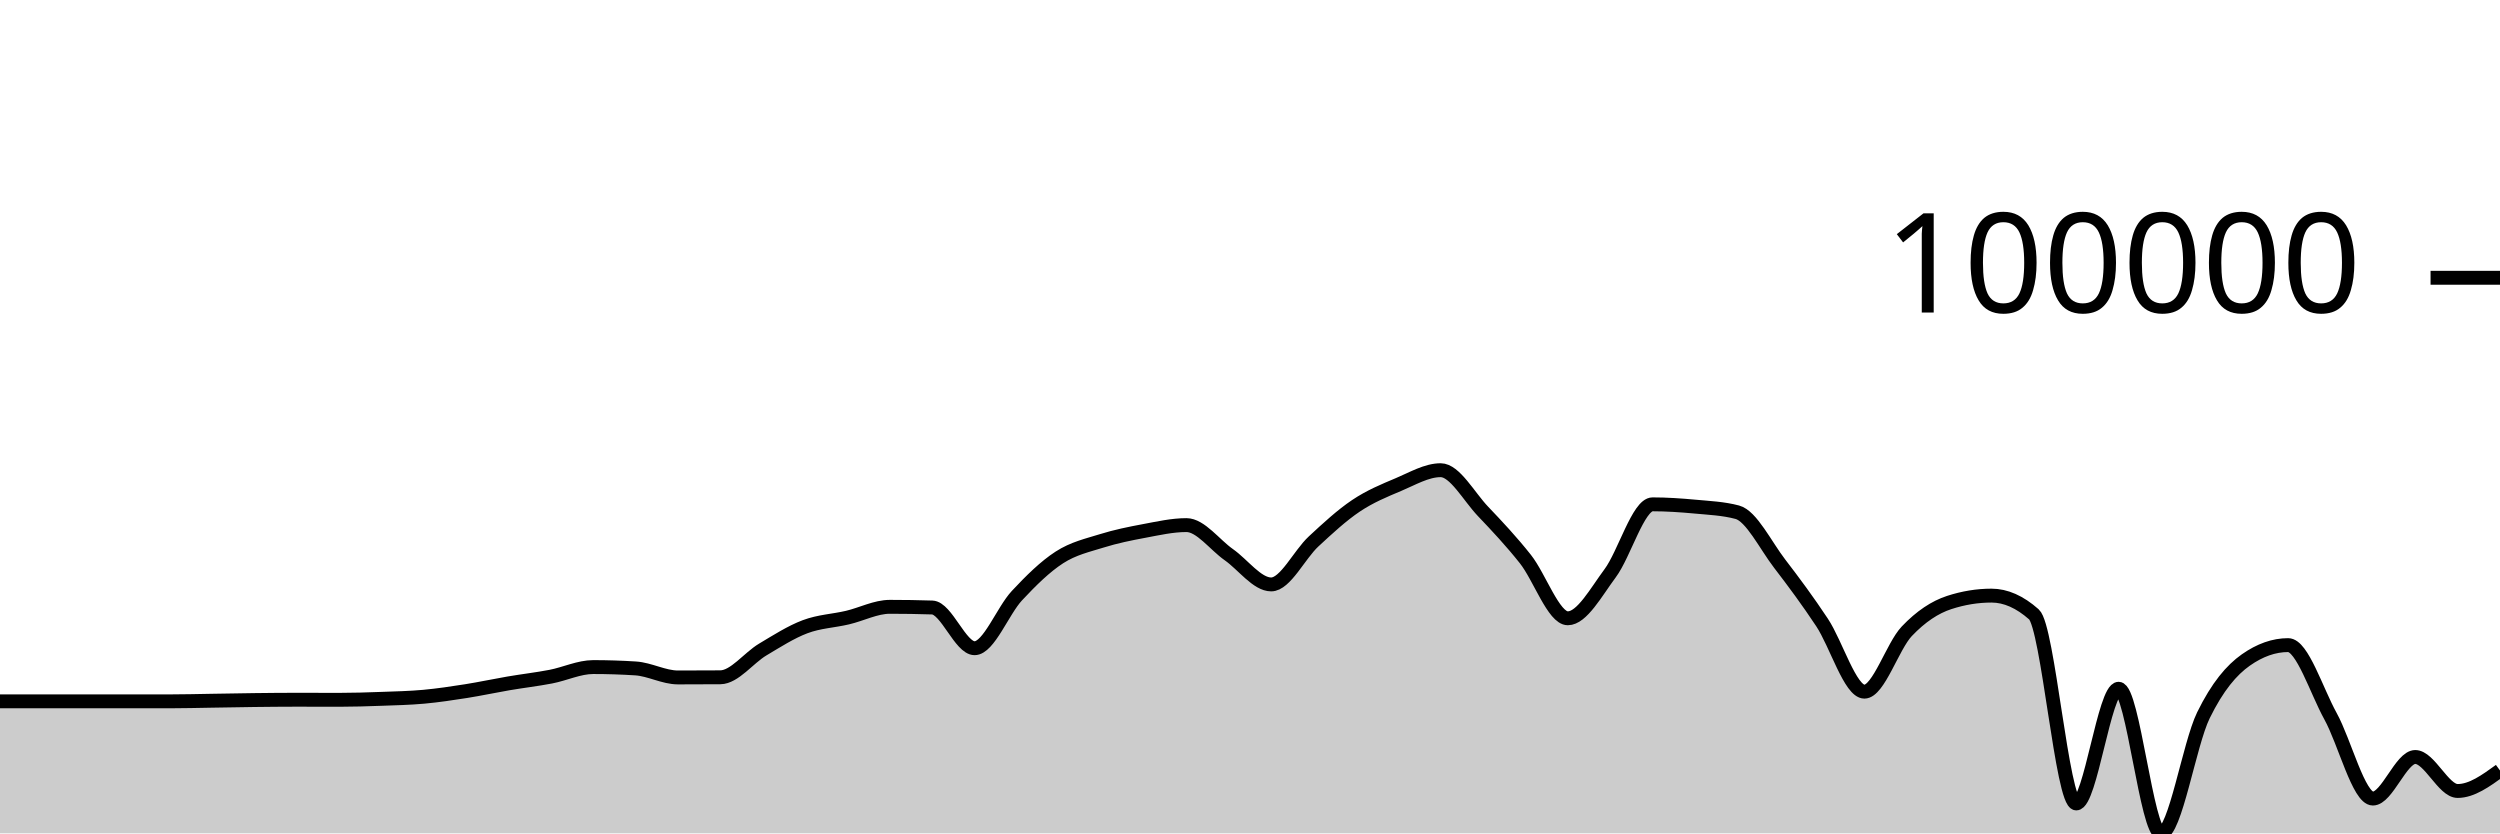
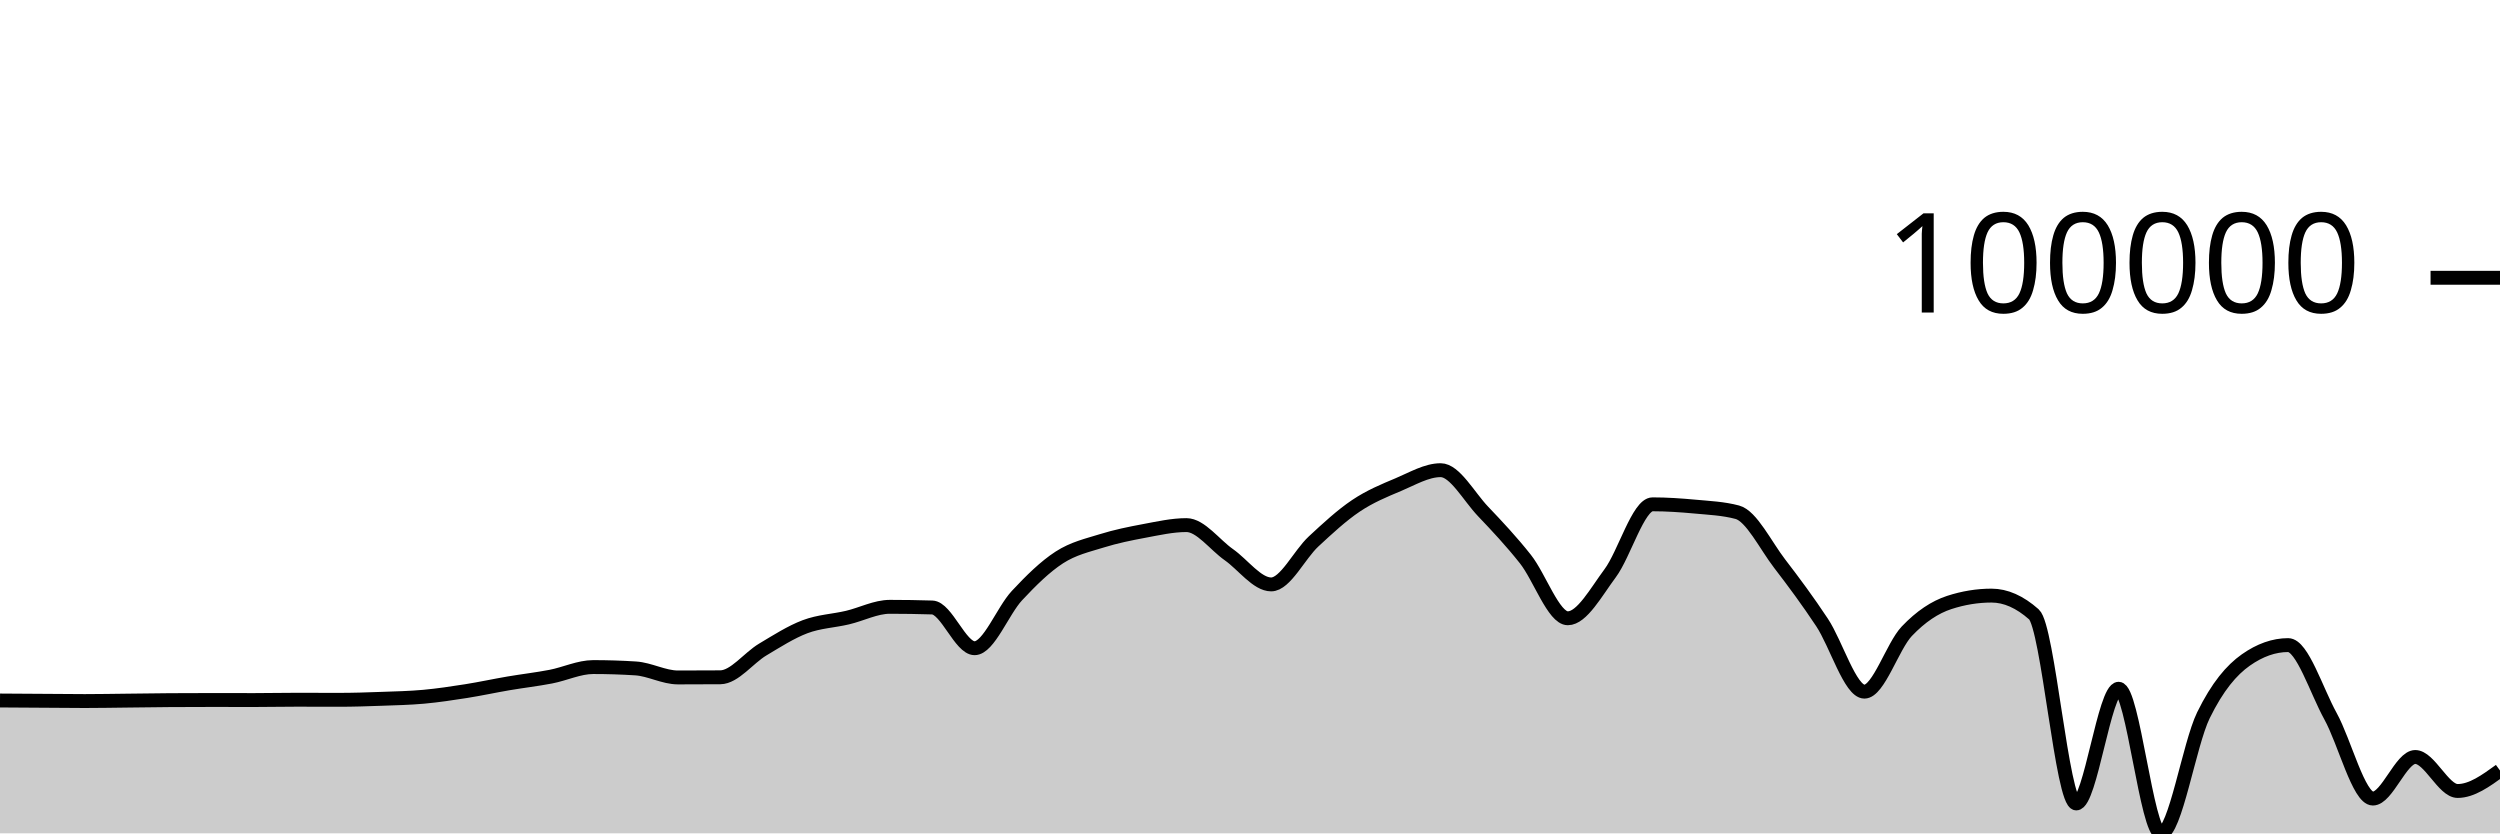
<svg xmlns="http://www.w3.org/2000/svg" viewBox="0 0 180 60">
  <g transform="translate(0,20)">
-     <path class="area" fill="rgba(0, 0, 0, 0.2)" d="M0,30.497C1.017,30.497,2.034,30.497,3.051,30.497C4.068,30.497,5.085,30.497,6.102,30.497C7.119,30.497,8.136,30.497,9.153,30.497C10.169,30.497,11.186,30.497,12.203,30.497C13.22,30.497,14.237,30.469,15.254,30.453C16.271,30.438,17.288,30.416,18.305,30.404C19.322,30.392,20.339,30.381,21.356,30.381C22.373,30.381,23.39,30.387,24.407,30.387C25.424,30.387,26.441,30.354,27.458,30.317C28.475,30.28,29.492,30.259,30.508,30.166C31.525,30.073,32.542,29.92,33.559,29.76C34.576,29.599,35.593,29.378,36.61,29.204C37.627,29.03,38.644,28.914,39.661,28.718C40.678,28.522,41.695,28.029,42.712,28.029C43.729,28.029,44.746,28.062,45.763,28.127C46.78,28.192,47.797,28.776,48.814,28.776C49.831,28.776,50.847,28.773,51.864,28.765C52.881,28.758,53.898,27.375,54.915,26.768C55.932,26.162,56.949,25.507,57.966,25.124C58.983,24.741,60,24.707,61.017,24.468C62.034,24.229,63.051,23.691,64.068,23.691C65.085,23.691,66.102,23.707,67.119,23.74C68.136,23.773,69.153,26.672,70.169,26.672C71.186,26.672,72.203,23.974,73.22,22.885C74.237,21.796,75.254,20.794,76.271,20.137C77.288,19.48,78.305,19.261,79.322,18.943C80.339,18.625,81.356,18.419,82.373,18.23C83.39,18.04,84.407,17.807,85.424,17.807C86.441,17.807,87.458,19.224,88.475,19.936C89.492,20.648,90.508,22.079,91.525,22.079C92.542,22.079,93.559,19.93,94.576,18.986C95.593,18.043,96.61,17.102,97.627,16.42C98.644,15.738,99.661,15.321,100.678,14.893C101.695,14.466,102.712,13.854,103.729,13.854C104.746,13.854,105.763,15.755,106.78,16.822C107.797,17.889,108.814,18.974,109.831,20.256C110.847,21.539,111.864,24.517,112.881,24.517C113.898,24.517,114.915,22.64,115.932,21.272C116.949,19.905,117.966,16.312,118.983,16.312C120,16.312,121.017,16.382,122.034,16.476C123.051,16.571,124.068,16.611,125.085,16.88C126.102,17.15,127.119,19.262,128.136,20.584C129.153,21.907,130.169,23.279,131.186,24.815C132.203,26.351,133.22,29.8,134.237,29.8C135.254,29.8,136.271,26.521,137.288,25.452C138.305,24.382,139.322,23.714,140.339,23.382C141.356,23.05,142.373,22.884,143.39,22.884C144.407,22.884,145.424,23.334,146.441,24.234C147.458,25.133,148.475,37.848,149.492,37.848C150.508,37.848,151.525,29.59,152.542,29.59C153.559,29.59,154.576,40,155.593,40C156.61,40,157.627,33.584,158.644,31.504C159.661,29.425,160.678,28.24,161.695,27.523C162.712,26.806,163.729,26.448,164.746,26.448C165.763,26.448,166.78,29.726,167.797,31.568C168.814,33.409,169.831,37.497,170.847,37.497C171.864,37.497,172.881,34.503,173.898,34.503C174.915,34.503,175.932,36.951,176.949,36.951C177.966,36.951,178.983,36.215,180,35.478L180,40C178.983,40,177.966,40,176.949,40C175.932,40,174.915,40,173.898,40C172.881,40,171.864,40,170.847,40C169.831,40,168.814,40,167.797,40C166.78,40,165.763,40,164.746,40C163.729,40,162.712,40,161.695,40C160.678,40,159.661,40,158.644,40C157.627,40,156.61,40,155.593,40C154.576,40,153.559,40,152.542,40C151.525,40,150.508,40,149.492,40C148.475,40,147.458,40,146.441,40C145.424,40,144.407,40,143.39,40C142.373,40,141.356,40,140.339,40C139.322,40,138.305,40,137.288,40C136.271,40,135.254,40,134.237,40C133.22,40,132.203,40,131.186,40C130.169,40,129.153,40,128.136,40C127.119,40,126.102,40,125.085,40C124.068,40,123.051,40,122.034,40C121.017,40,120,40,118.983,40C117.966,40,116.949,40,115.932,40C114.915,40,113.898,40,112.881,40C111.864,40,110.847,40,109.831,40C108.814,40,107.797,40,106.78,40C105.763,40,104.746,40,103.729,40C102.712,40,101.695,40,100.678,40C99.661,40,98.644,40,97.627,40C96.61,40,95.593,40,94.576,40C93.559,40,92.542,40,91.525,40C90.508,40,89.492,40,88.475,40C87.458,40,86.441,40,85.424,40C84.407,40,83.39,40,82.373,40C81.356,40,80.339,40,79.322,40C78.305,40,77.288,40,76.271,40C75.254,40,74.237,40,73.22,40C72.203,40,71.186,40,70.169,40C69.153,40,68.136,40,67.119,40C66.102,40,65.085,40,64.068,40C63.051,40,62.034,40,61.017,40C60,40,58.983,40,57.966,40C56.949,40,55.932,40,54.915,40C53.898,40,52.881,40,51.864,40C50.847,40,49.831,40,48.814,40C47.797,40,46.78,40,45.763,40C44.746,40,43.729,40,42.712,40C41.695,40,40.678,40,39.661,40C38.644,40,37.627,40,36.61,40C35.593,40,34.576,40,33.559,40C32.542,40,31.525,40,30.508,40C29.492,40,28.475,40,27.458,40C26.441,40,25.424,40,24.407,40C23.39,40,22.373,40,21.356,40C20.339,40,19.322,40,18.305,40C17.288,40,16.271,40,15.254,40C14.237,40,13.22,40,12.203,40C11.186,40,10.169,40,9.153,40C8.136,40,7.119,40,6.102,40C5.085,40,4.068,40,3.051,40C2.034,40,1.017,40,0,40Z" />
-     <path class="line" stroke="black" fill="none" d="M0,30.497C1.017,30.497,2.034,30.497,3.051,30.497C4.068,30.497,5.085,30.497,6.102,30.497C7.119,30.497,8.136,30.497,9.153,30.497C10.169,30.497,11.186,30.497,12.203,30.497C13.22,30.497,14.237,30.469,15.254,30.453C16.271,30.438,17.288,30.416,18.305,30.404C19.322,30.392,20.339,30.381,21.356,30.381C22.373,30.381,23.39,30.387,24.407,30.387C25.424,30.387,26.441,30.354,27.458,30.317C28.475,30.28,29.492,30.259,30.508,30.166C31.525,30.073,32.542,29.92,33.559,29.76C34.576,29.599,35.593,29.378,36.61,29.204C37.627,29.03,38.644,28.914,39.661,28.718C40.678,28.522,41.695,28.029,42.712,28.029C43.729,28.029,44.746,28.062,45.763,28.127C46.78,28.192,47.797,28.776,48.814,28.776C49.831,28.776,50.847,28.773,51.864,28.765C52.881,28.758,53.898,27.375,54.915,26.768C55.932,26.162,56.949,25.507,57.966,25.124C58.983,24.741,60,24.707,61.017,24.468C62.034,24.229,63.051,23.691,64.068,23.691C65.085,23.691,66.102,23.707,67.119,23.74C68.136,23.773,69.153,26.672,70.169,26.672C71.186,26.672,72.203,23.974,73.22,22.885C74.237,21.796,75.254,20.794,76.271,20.137C77.288,19.48,78.305,19.261,79.322,18.943C80.339,18.625,81.356,18.419,82.373,18.23C83.39,18.04,84.407,17.807,85.424,17.807C86.441,17.807,87.458,19.224,88.475,19.936C89.492,20.648,90.508,22.079,91.525,22.079C92.542,22.079,93.559,19.93,94.576,18.986C95.593,18.043,96.61,17.102,97.627,16.42C98.644,15.738,99.661,15.321,100.678,14.893C101.695,14.466,102.712,13.854,103.729,13.854C104.746,13.854,105.763,15.755,106.78,16.822C107.797,17.889,108.814,18.974,109.831,20.256C110.847,21.539,111.864,24.517,112.881,24.517C113.898,24.517,114.915,22.64,115.932,21.272C116.949,19.905,117.966,16.312,118.983,16.312C120,16.312,121.017,16.382,122.034,16.476C123.051,16.571,124.068,16.611,125.085,16.88C126.102,17.15,127.119,19.262,128.136,20.584C129.153,21.907,130.169,23.279,131.186,24.815C132.203,26.351,133.22,29.8,134.237,29.8C135.254,29.8,136.271,26.521,137.288,25.452C138.305,24.382,139.322,23.714,140.339,23.382C141.356,23.05,142.373,22.884,143.39,22.884C144.407,22.884,145.424,23.334,146.441,24.234C147.458,25.133,148.475,37.848,149.492,37.848C150.508,37.848,151.525,29.59,152.542,29.59C153.559,29.59,154.576,40,155.593,40C156.61,40,157.627,33.584,158.644,31.504C159.661,29.425,160.678,28.24,161.695,27.523C162.712,26.806,163.729,26.448,164.746,26.448C165.763,26.448,166.78,29.726,167.797,31.568C168.814,33.409,169.831,37.497,170.847,37.497C171.864,37.497,172.881,34.503,173.898,34.503C174.915,34.503,175.932,36.951,176.949,36.951C177.966,36.951,178.983,36.215,180,35.478" />
+     <path class="area" fill="rgba(0, 0, 0, 0.2)" d="M0,30.436C1.017,30.443,2.034,30.449,3.051,30.456C4.068,30.462,5.085,30.476,6.102,30.476C7.119,30.476,8.136,30.456,9.153,30.445C10.169,30.434,11.186,30.417,12.203,30.41C13.22,30.404,14.237,30.4,15.254,30.4C16.271,30.4,17.288,30.404,18.305,30.404C19.322,30.404,20.339,30.381,21.356,30.381C22.373,30.381,23.39,30.387,24.407,30.387C25.424,30.387,26.441,30.353,27.458,30.316C28.475,30.28,29.492,30.258,30.508,30.166C31.525,30.073,32.542,29.92,33.559,29.76C34.576,29.599,35.593,29.377,36.61,29.203C37.627,29.03,38.644,28.914,39.661,28.718C40.678,28.522,41.695,28.029,42.712,28.029C43.729,28.029,44.746,28.061,45.763,28.126C46.78,28.191,47.797,28.776,48.814,28.776C49.831,28.776,50.847,28.772,51.864,28.765C52.881,28.757,53.898,27.375,54.915,26.768C55.932,26.161,56.949,25.507,57.966,25.123C58.983,24.74,60,24.707,61.017,24.468C62.034,24.229,63.051,23.691,64.068,23.691C65.085,23.691,66.102,23.707,67.119,23.739C68.136,23.772,69.153,26.672,70.169,26.672C71.186,26.672,72.203,23.974,73.22,22.884C74.237,21.795,75.254,20.793,76.271,20.136C77.288,19.479,78.305,19.26,79.322,18.942C80.339,18.625,81.356,18.418,82.373,18.229C83.39,18.04,84.407,17.807,85.424,17.807C86.441,17.807,87.458,19.223,88.475,19.935C89.492,20.647,90.508,22.078,91.525,22.078C92.542,22.078,93.559,19.929,94.576,18.986C95.593,18.043,96.61,17.101,97.627,16.419C98.644,15.737,99.661,15.32,100.678,14.893C101.695,14.465,102.712,13.853,103.729,13.853C104.746,13.853,105.763,15.754,106.78,16.821C107.797,17.888,108.814,18.973,109.831,20.256C110.847,21.538,111.864,24.516,112.881,24.516C113.898,24.516,114.915,22.639,115.932,21.272C116.949,19.904,117.966,16.311,118.983,16.311C120,16.311,121.017,16.381,122.034,16.475C123.051,16.57,124.068,16.61,125.085,16.88C126.102,17.149,127.119,19.261,128.136,20.584C129.153,21.906,130.169,23.279,131.186,24.815C132.203,26.351,133.22,29.799,134.237,29.799C135.254,29.799,136.271,26.521,137.288,25.451C138.305,24.382,139.322,23.714,140.339,23.381C141.356,23.049,142.373,22.883,143.39,22.883C144.407,22.883,145.424,23.334,146.441,24.234C147.458,25.134,148.475,37.848,149.492,37.848C150.508,37.848,151.525,29.59,152.542,29.59C153.559,29.59,154.576,40,155.593,40C156.61,40,157.627,33.584,158.644,31.504C159.661,29.425,160.678,28.24,161.695,27.523C162.712,26.806,163.729,26.447,164.746,26.447C165.763,26.447,166.78,29.726,167.797,31.568C168.814,33.409,169.831,37.497,170.847,37.497C171.864,37.497,172.881,34.503,173.898,34.503C174.915,34.503,175.932,36.951,176.949,36.951C177.966,36.951,178.983,36.215,180,35.478L180,40C178.983,40,177.966,40,176.949,40C175.932,40,174.915,40,173.898,40C172.881,40,171.864,40,170.847,40C169.831,40,168.814,40,167.797,40C166.78,40,165.763,40,164.746,40C163.729,40,162.712,40,161.695,40C160.678,40,159.661,40,158.644,40C157.627,40,156.61,40,155.593,40C154.576,40,153.559,40,152.542,40C151.525,40,150.508,40,149.492,40C148.475,40,147.458,40,146.441,40C145.424,40,144.407,40,143.39,40C142.373,40,141.356,40,140.339,40C139.322,40,138.305,40,137.288,40C136.271,40,135.254,40,134.237,40C133.22,40,132.203,40,131.186,40C130.169,40,129.153,40,128.136,40C127.119,40,126.102,40,125.085,40C124.068,40,123.051,40,122.034,40C121.017,40,120,40,118.983,40C117.966,40,116.949,40,115.932,40C114.915,40,113.898,40,112.881,40C111.864,40,110.847,40,109.831,40C108.814,40,107.797,40,106.78,40C105.763,40,104.746,40,103.729,40C102.712,40,101.695,40,100.678,40C99.661,40,98.644,40,97.627,40C96.61,40,95.593,40,94.576,40C93.559,40,92.542,40,91.525,40C90.508,40,89.492,40,88.475,40C87.458,40,86.441,40,85.424,40C84.407,40,83.39,40,82.373,40C81.356,40,80.339,40,79.322,40C78.305,40,77.288,40,76.271,40C75.254,40,74.237,40,73.22,40C72.203,40,71.186,40,70.169,40C69.153,40,68.136,40,67.119,40C66.102,40,65.085,40,64.068,40C63.051,40,62.034,40,61.017,40C60,40,58.983,40,57.966,40C56.949,40,55.932,40,54.915,40C53.898,40,52.881,40,51.864,40C50.847,40,49.831,40,48.814,40C47.797,40,46.78,40,45.763,40C44.746,40,43.729,40,42.712,40C41.695,40,40.678,40,39.661,40C38.644,40,37.627,40,36.61,40C35.593,40,34.576,40,33.559,40C32.542,40,31.525,40,30.508,40C29.492,40,28.475,40,27.458,40C26.441,40,25.424,40,24.407,40C23.39,40,22.373,40,21.356,40C20.339,40,19.322,40,18.305,40C17.288,40,16.271,40,15.254,40C14.237,40,13.22,40,12.203,40C11.186,40,10.169,40,9.153,40C8.136,40,7.119,40,6.102,40C5.085,40,4.068,40,3.051,40C2.034,40,1.017,40,0,40Z" />
+     <path class="line" stroke="black" fill="none" d="M0,30.436C1.017,30.443,2.034,30.449,3.051,30.456C4.068,30.462,5.085,30.476,6.102,30.476C7.119,30.476,8.136,30.456,9.153,30.445C10.169,30.434,11.186,30.417,12.203,30.41C13.22,30.404,14.237,30.4,15.254,30.4C16.271,30.4,17.288,30.404,18.305,30.404C19.322,30.404,20.339,30.381,21.356,30.381C22.373,30.381,23.39,30.387,24.407,30.387C25.424,30.387,26.441,30.353,27.458,30.316C28.475,30.28,29.492,30.258,30.508,30.166C31.525,30.073,32.542,29.92,33.559,29.76C34.576,29.599,35.593,29.377,36.61,29.203C37.627,29.03,38.644,28.914,39.661,28.718C40.678,28.522,41.695,28.029,42.712,28.029C43.729,28.029,44.746,28.061,45.763,28.126C46.78,28.191,47.797,28.776,48.814,28.776C49.831,28.776,50.847,28.772,51.864,28.765C52.881,28.757,53.898,27.375,54.915,26.768C55.932,26.161,56.949,25.507,57.966,25.123C58.983,24.74,60,24.707,61.017,24.468C62.034,24.229,63.051,23.691,64.068,23.691C65.085,23.691,66.102,23.707,67.119,23.739C68.136,23.772,69.153,26.672,70.169,26.672C71.186,26.672,72.203,23.974,73.22,22.884C74.237,21.795,75.254,20.793,76.271,20.136C77.288,19.479,78.305,19.26,79.322,18.942C80.339,18.625,81.356,18.418,82.373,18.229C83.39,18.04,84.407,17.807,85.424,17.807C86.441,17.807,87.458,19.223,88.475,19.935C89.492,20.647,90.508,22.078,91.525,22.078C92.542,22.078,93.559,19.929,94.576,18.986C95.593,18.043,96.61,17.101,97.627,16.419C98.644,15.737,99.661,15.32,100.678,14.893C101.695,14.465,102.712,13.853,103.729,13.853C104.746,13.853,105.763,15.754,106.78,16.821C107.797,17.888,108.814,18.973,109.831,20.256C110.847,21.538,111.864,24.516,112.881,24.516C113.898,24.516,114.915,22.639,115.932,21.272C116.949,19.904,117.966,16.311,118.983,16.311C120,16.311,121.017,16.381,122.034,16.475C123.051,16.57,124.068,16.61,125.085,16.88C126.102,17.149,127.119,19.261,128.136,20.584C129.153,21.906,130.169,23.279,131.186,24.815C132.203,26.351,133.22,29.799,134.237,29.799C135.254,29.799,136.271,26.521,137.288,25.451C138.305,24.382,139.322,23.714,140.339,23.381C141.356,23.049,142.373,22.883,143.39,22.883C144.407,22.883,145.424,23.334,146.441,24.234C147.458,25.134,148.475,37.848,149.492,37.848C150.508,37.848,151.525,29.59,152.542,29.59C153.559,29.59,154.576,40,155.593,40C156.61,40,157.627,33.584,158.644,31.504C159.661,29.425,160.678,28.24,161.695,27.523C162.712,26.806,163.729,26.447,164.746,26.447C165.763,26.447,166.78,29.726,167.797,31.568C168.814,33.409,169.831,37.497,170.847,37.497C171.864,37.497,172.881,34.503,173.898,34.503C174.915,34.503,175.932,36.951,176.949,36.951C177.966,36.951,178.983,36.215,180,35.478" />
    <path class="axis-ceiling" stroke-width="1" stroke="black" fill="none" d="M175,0L180,0" />
    <text class="axis-ceiling-label" font-family="sans-serif" text-anchor="end" font-size="10px" x="170" y="2.5">100000</text>
  </g>
</svg>
